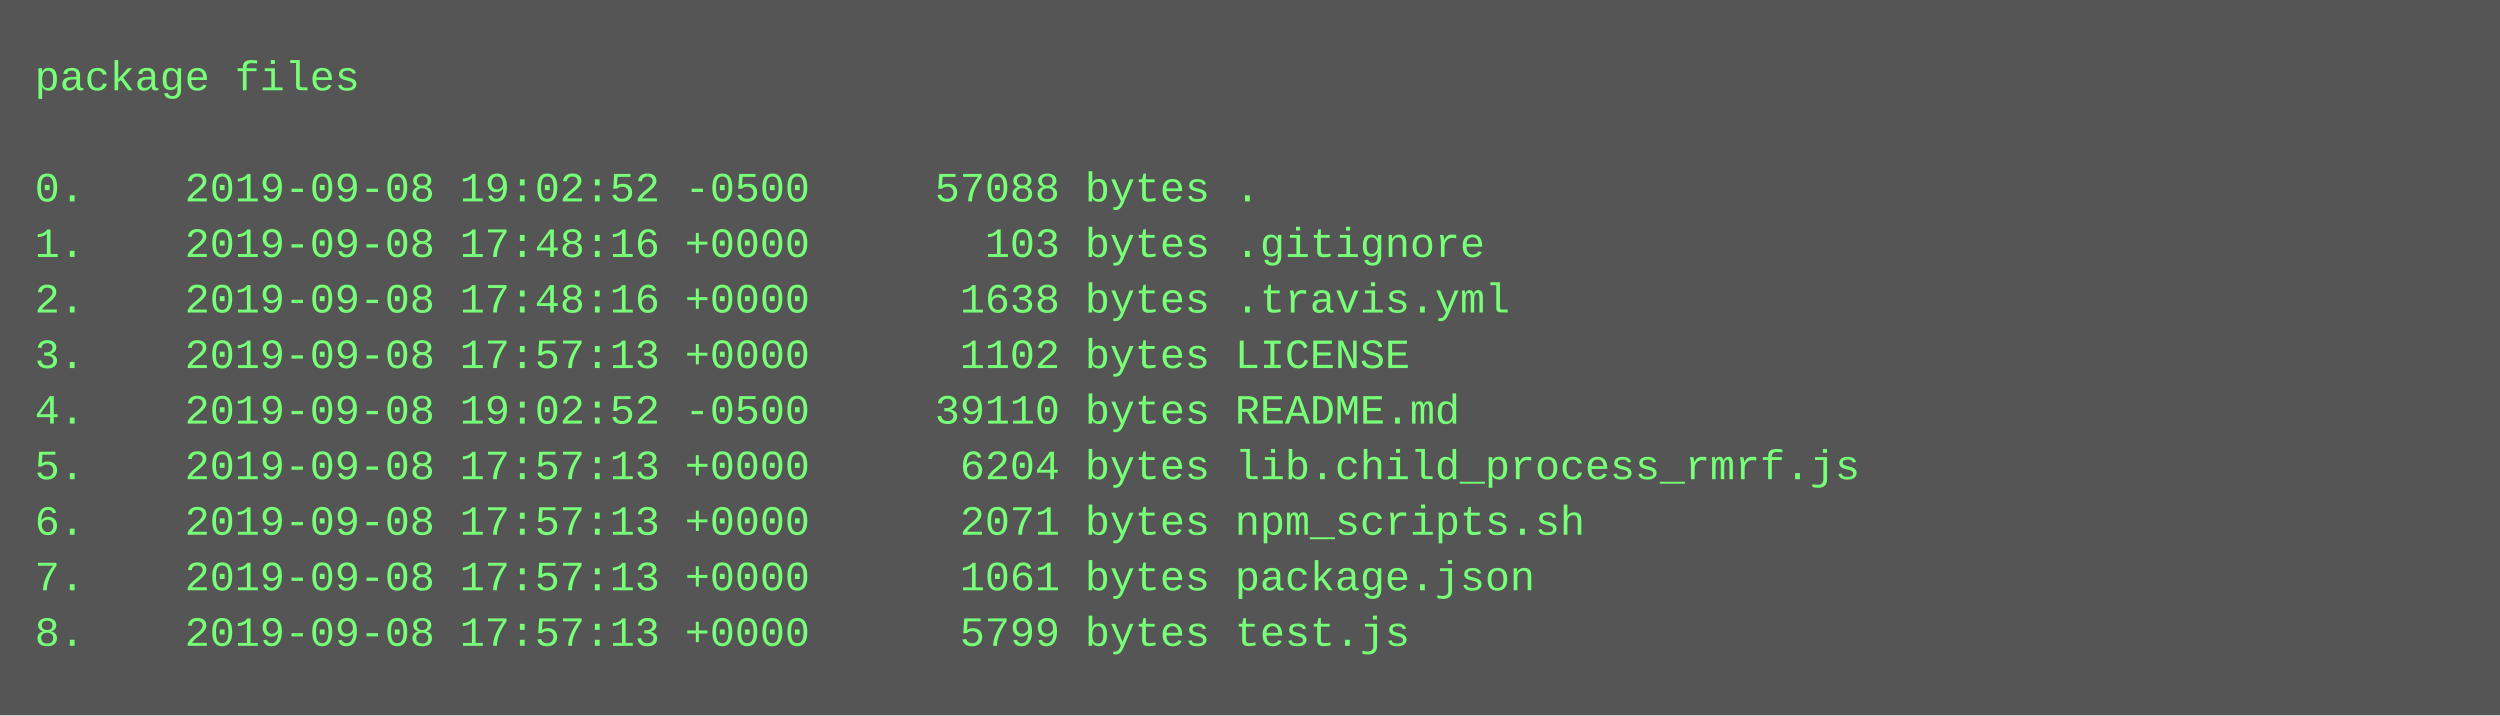
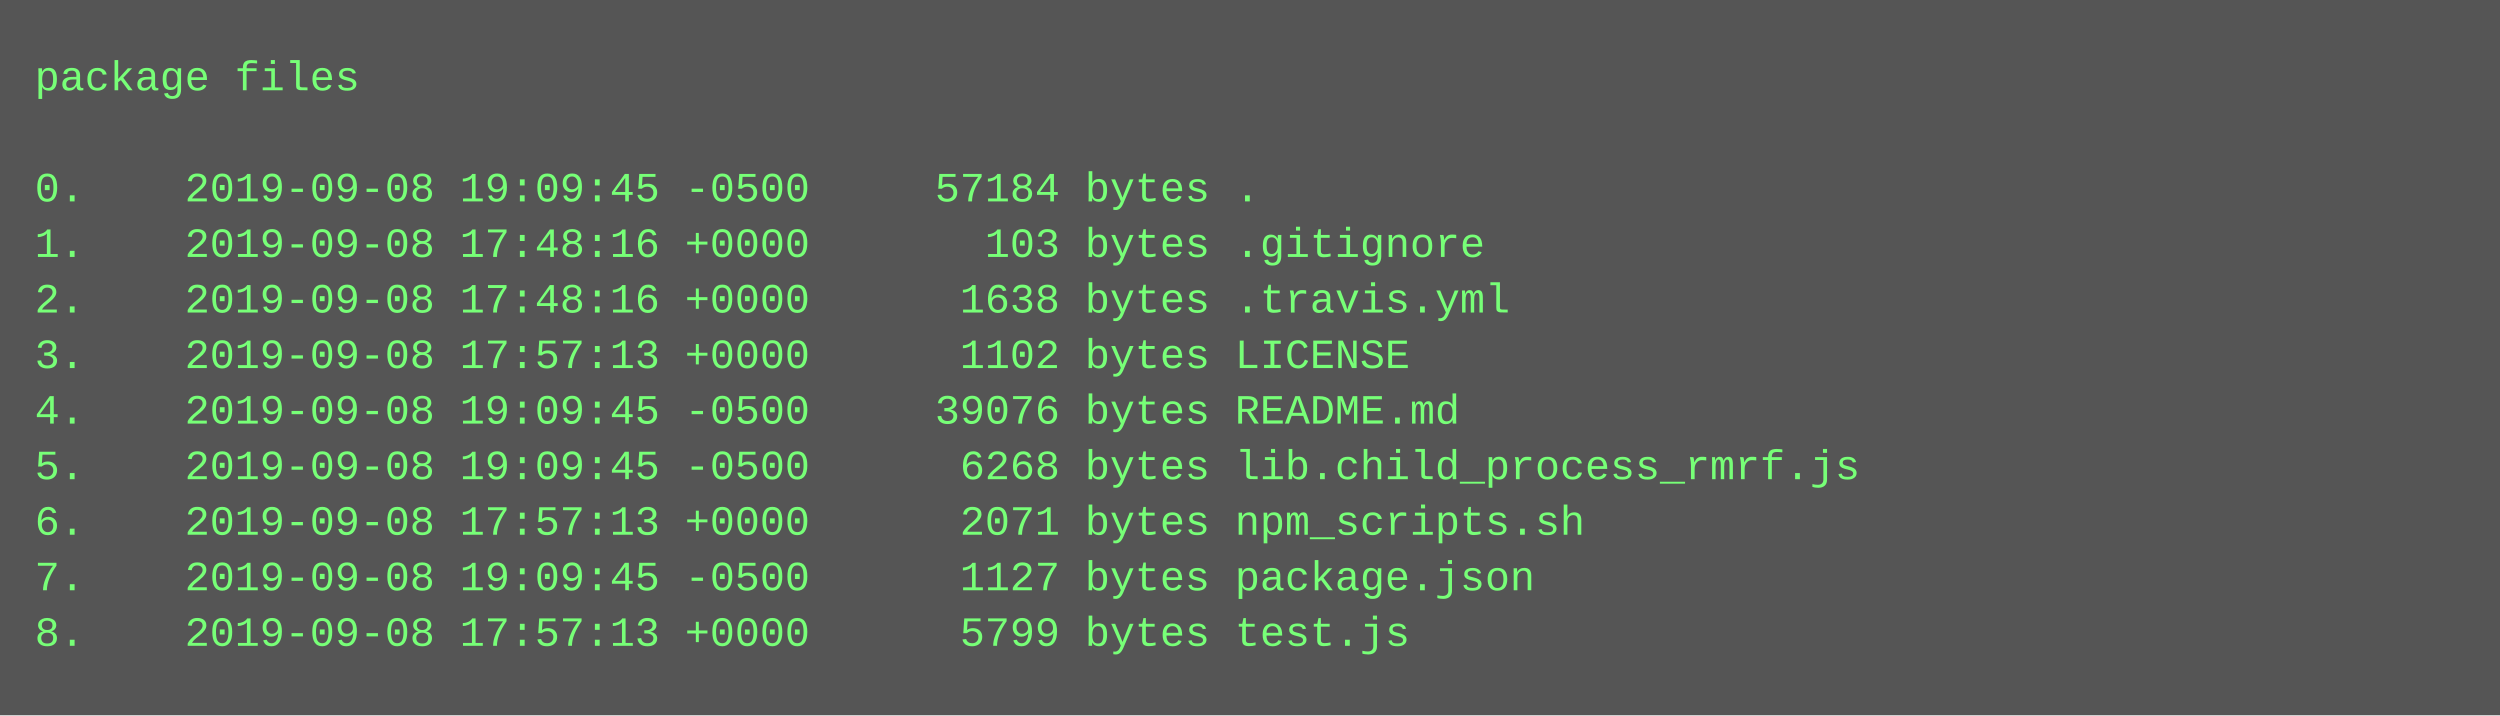
<svg xmlns="http://www.w3.org/2000/svg" height="206" width="720">
  <rect height="206" fill="#555" width="720" />
  <text fill="#7f7" font-family="Courier New" font-size="12" xml:space="preserve">
    <tspan x="10" y="26">package files</tspan>
    <tspan x="10" y="42" />
-     <tspan x="10" y="58">0.    2019-09-08 19:02:52 -0500     57088 bytes .</tspan>
+     <tspan x="10" y="58">0.    2019-09-08 19:09:45 -0500     57184 bytes .</tspan>
    <tspan x="10" y="74">1.    2019-09-08 17:48:16 +0000       103 bytes .gitignore</tspan>
    <tspan x="10" y="90">2.    2019-09-08 17:48:16 +0000      1638 bytes .travis.yml</tspan>
    <tspan x="10" y="106">3.    2019-09-08 17:57:13 +0000      1102 bytes LICENSE</tspan>
-     <tspan x="10" y="122">4.    2019-09-08 19:02:52 -0500     39110 bytes README.md</tspan>
-     <tspan x="10" y="138">5.    2019-09-08 17:57:13 +0000      6204 bytes lib.child_process_rmrf.js</tspan>
+     <tspan x="10" y="122">4.    2019-09-08 19:09:45 -0500     39076 bytes README.md</tspan>
+     <tspan x="10" y="138">5.    2019-09-08 19:09:45 -0500      6268 bytes lib.child_process_rmrf.js</tspan>
    <tspan x="10" y="154">6.    2019-09-08 17:57:13 +0000      2071 bytes npm_scripts.sh</tspan>
-     <tspan x="10" y="170">7.    2019-09-08 17:57:13 +0000      1061 bytes package.json</tspan>
+     <tspan x="10" y="170">7.    2019-09-08 19:09:45 -0500      1127 bytes package.json</tspan>
    <tspan x="10" y="186">8.    2019-09-08 17:57:13 +0000      5799 bytes test.js</tspan>
  </text>
</svg>
